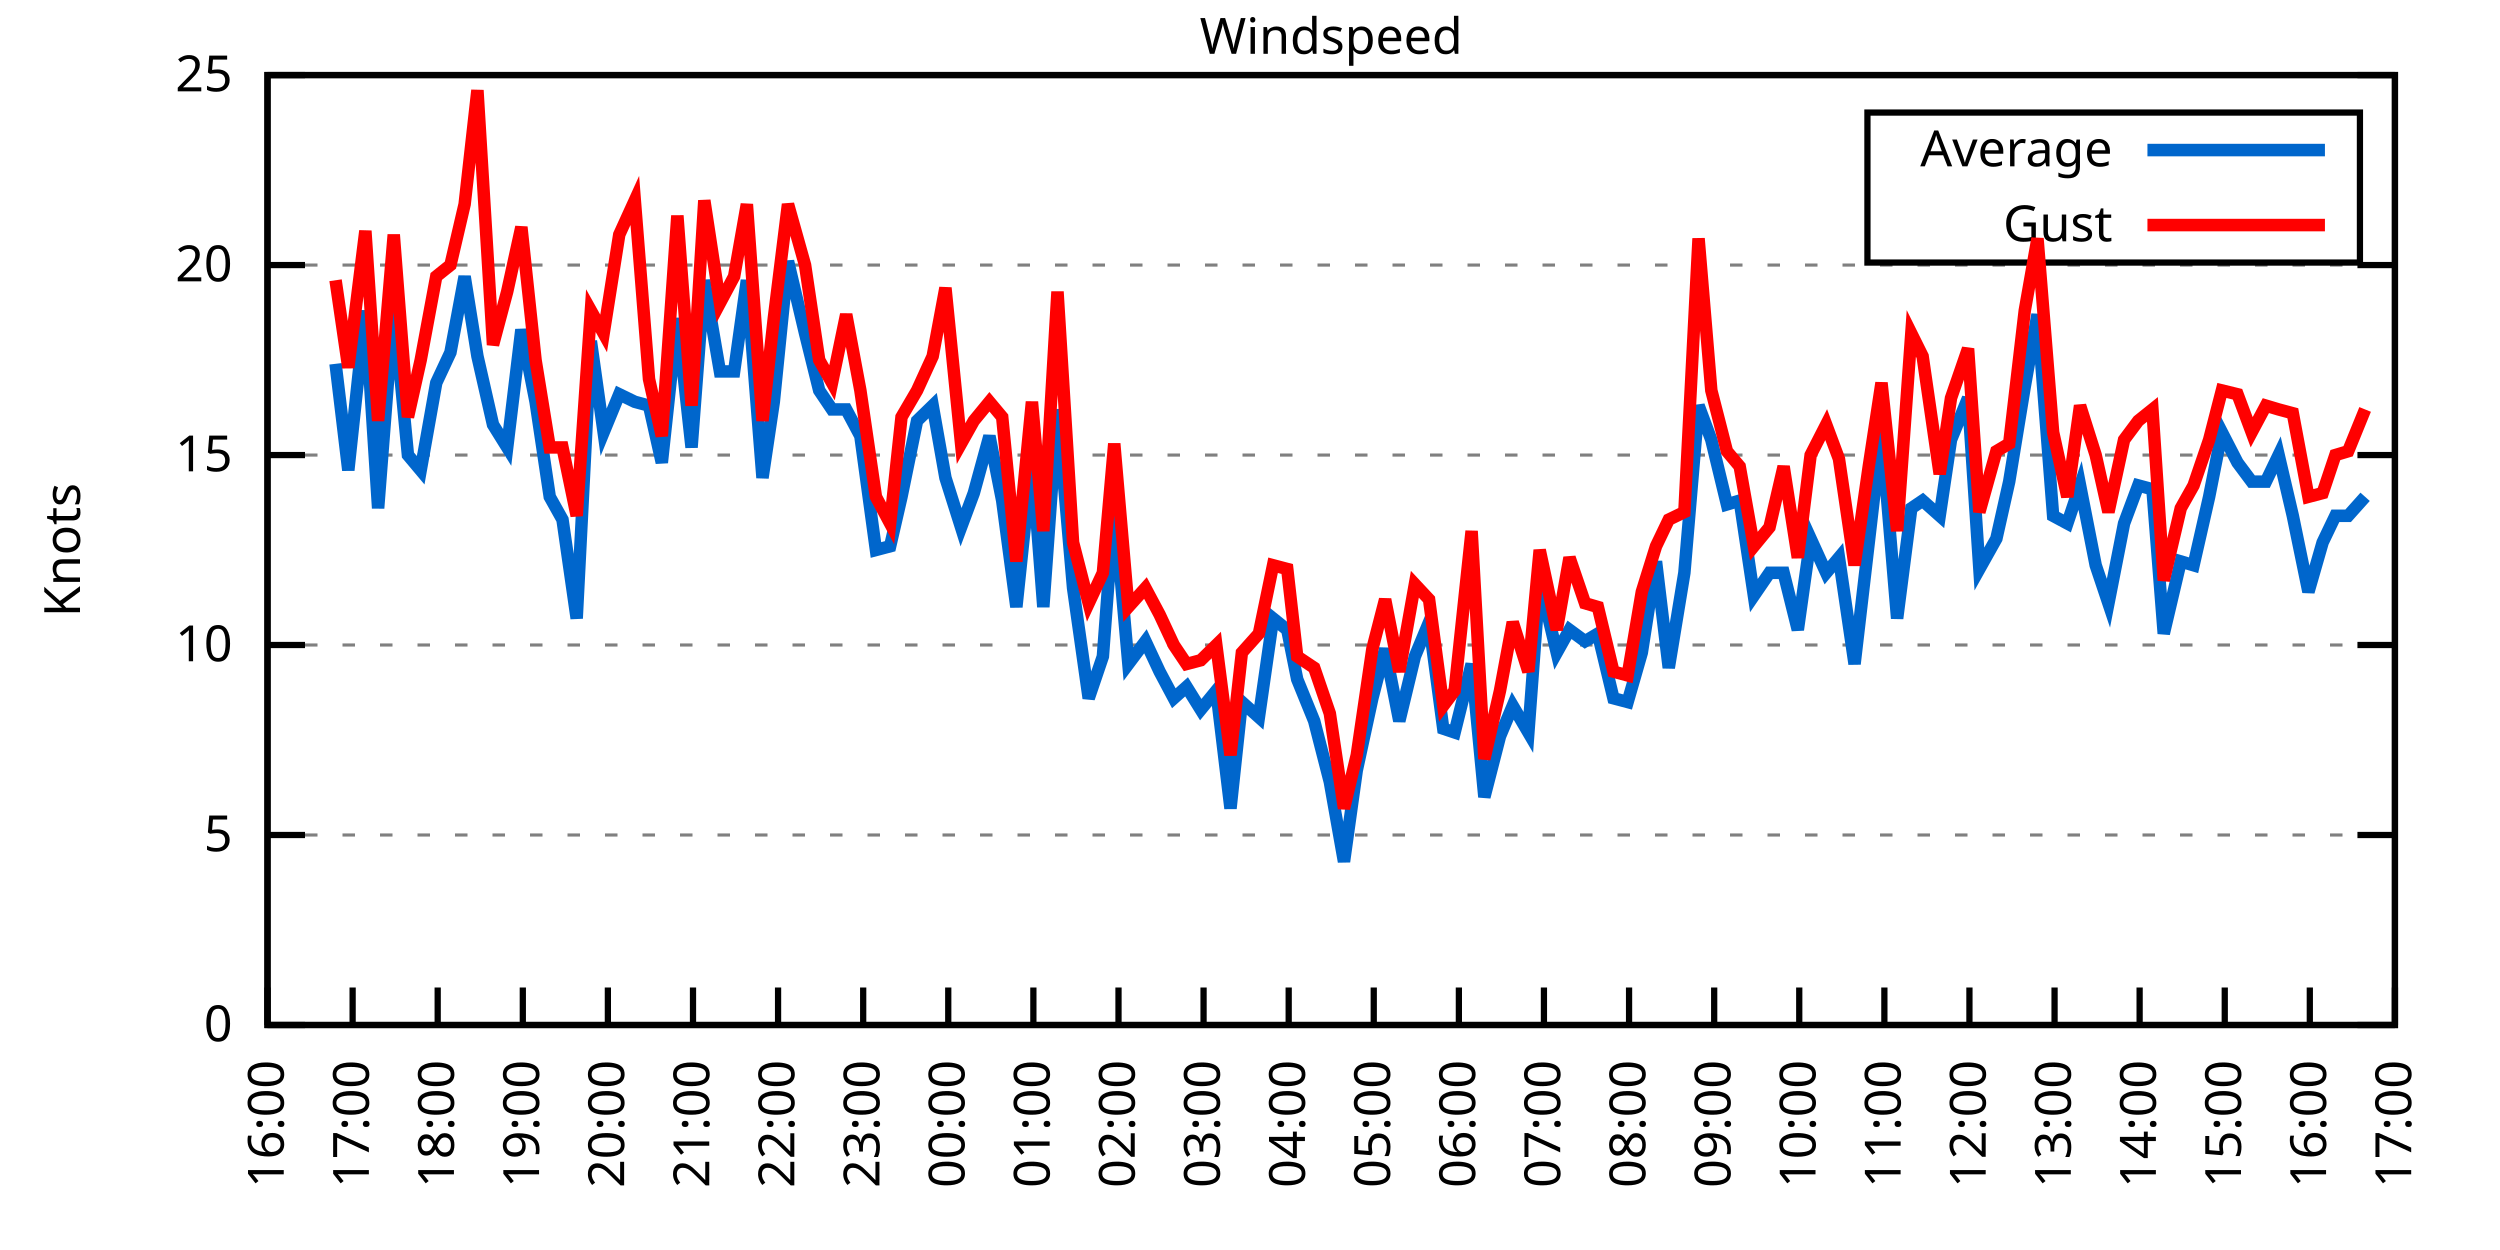
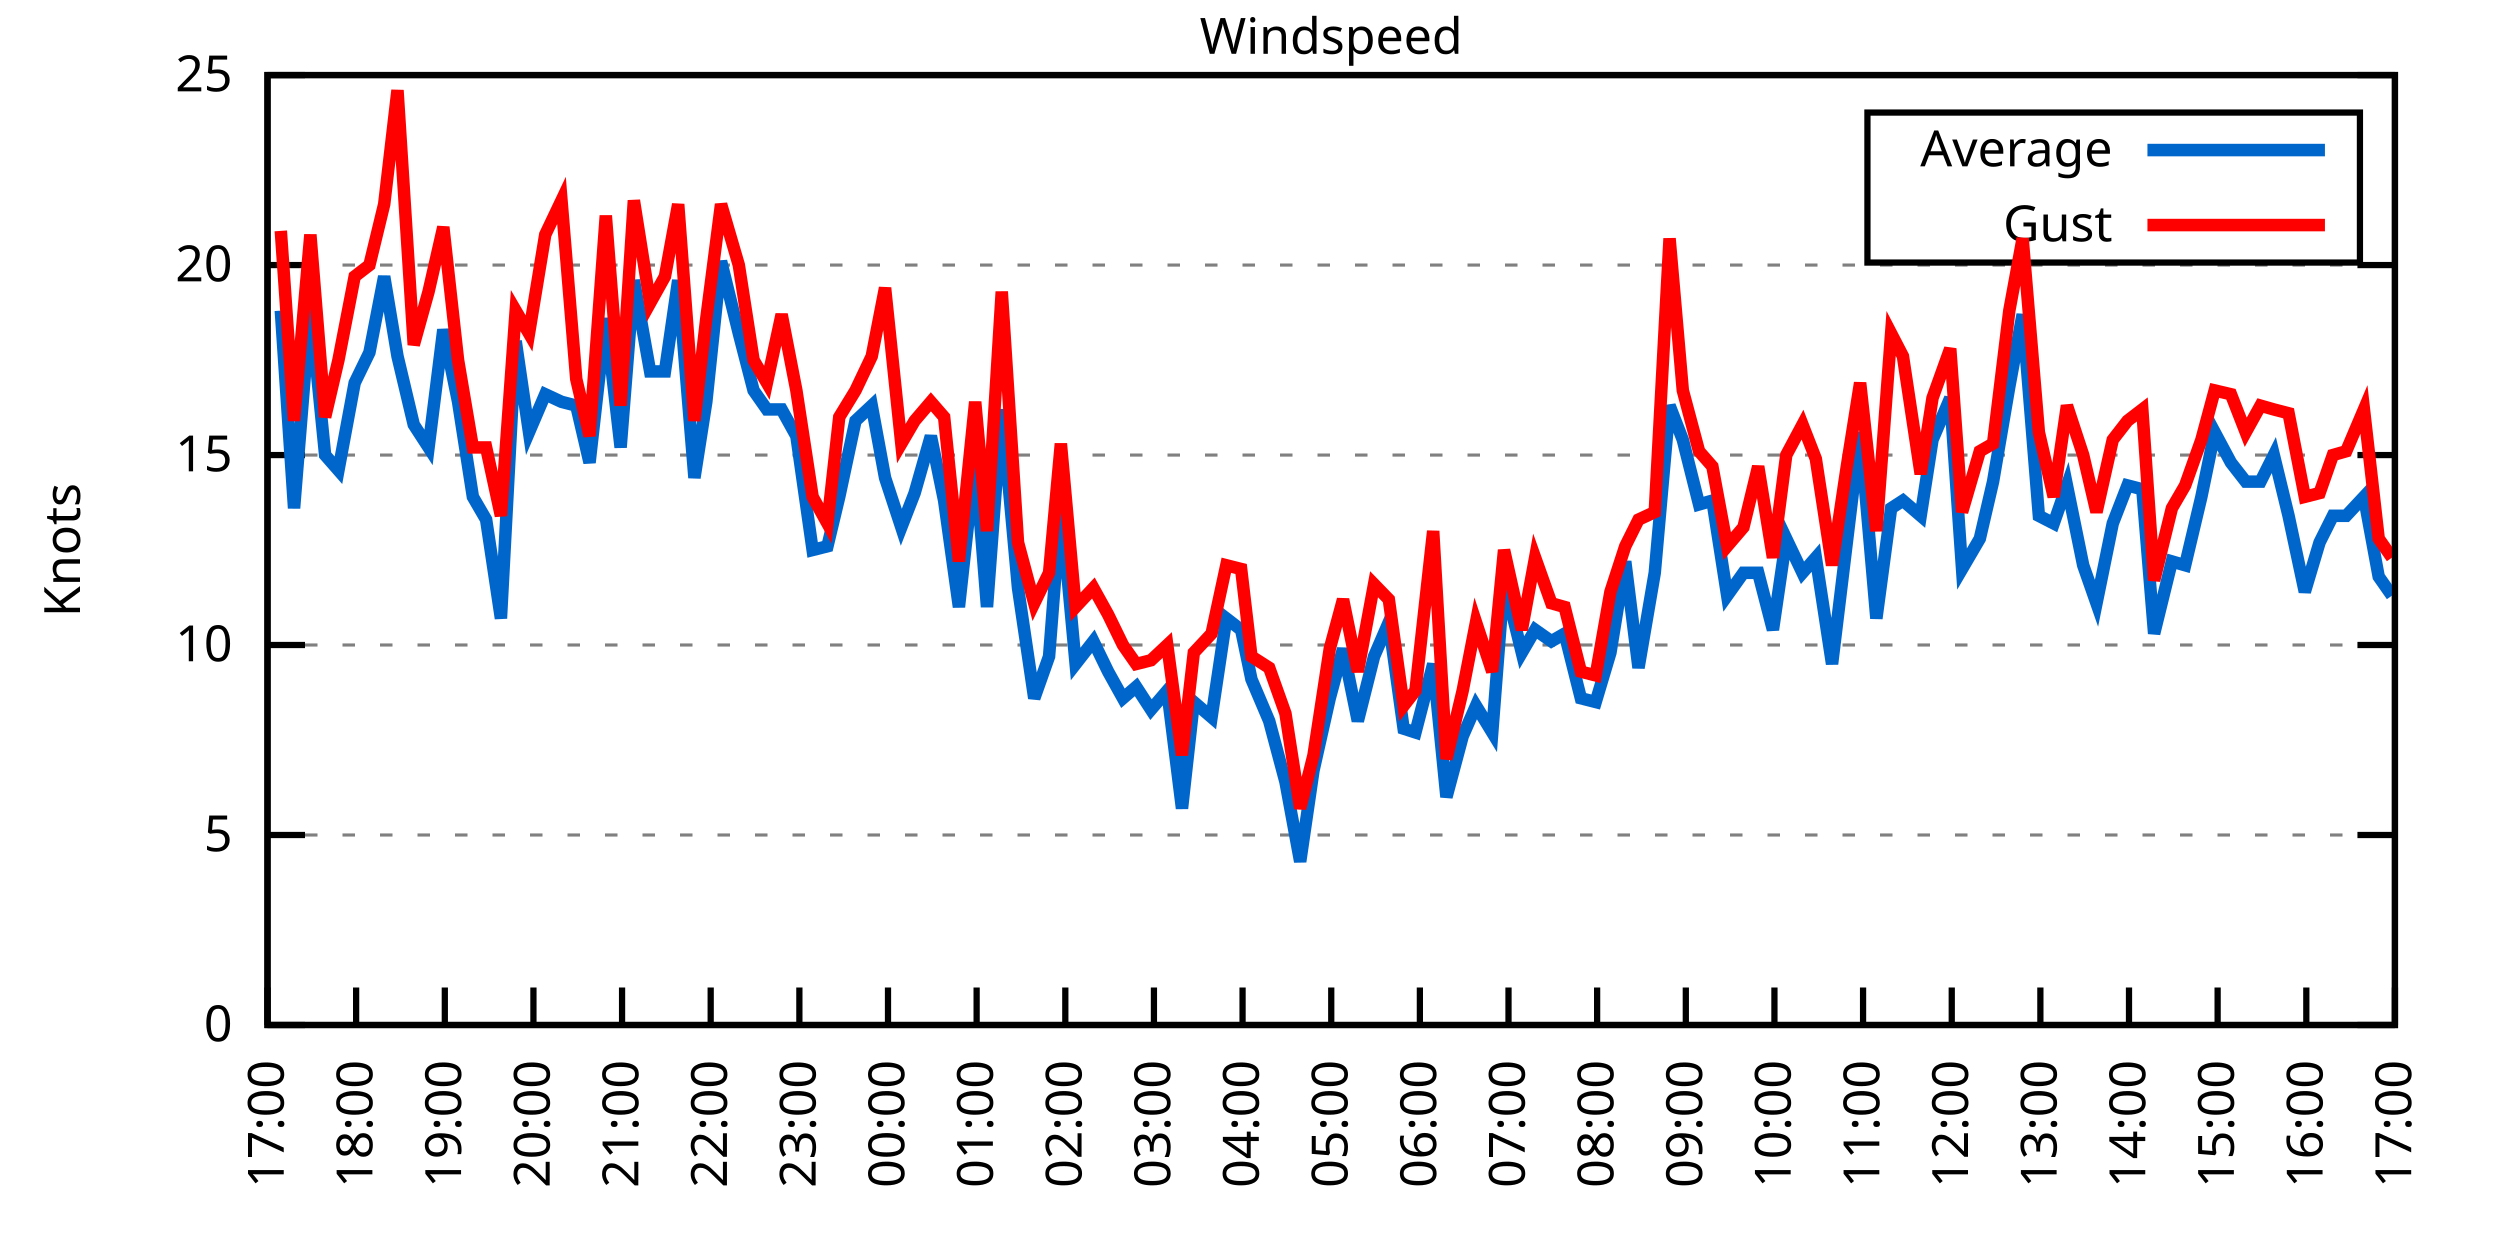
<svg xmlns="http://www.w3.org/2000/svg" xmlns:xlink="http://www.w3.org/1999/xlink" width="400" height="200" viewBox="0 0 400 200">
  <g id="gnuplot_canvas">
    <rect x="0" y="0" width="400" height="200" fill="none" />
    <defs>
      <circle id="gpDot" r="0.5" stroke-width="0.5" stroke="currentColor" />
      <path id="gpPt0" stroke-width="0.333" stroke="currentColor" d="M-1,0 h2 M0,-1 v2" />
      <path id="gpPt1" stroke-width="0.333" stroke="currentColor" d="M-1,-1 L1,1 M1,-1 L-1,1" />
      <path id="gpPt2" stroke-width="0.333" stroke="currentColor" d="M-1,0 L1,0 M0,-1 L0,1 M-1,-1 L1,1 M-1,1 L1,-1" />
      <rect id="gpPt3" stroke-width="0.333" stroke="currentColor" x="-1" y="-1" width="2" height="2" />
      <rect id="gpPt4" stroke-width="0.333" stroke="currentColor" fill="currentColor" x="-1" y="-1" width="2" height="2" />
      <circle id="gpPt5" stroke-width="0.333" stroke="currentColor" cx="0" cy="0" r="1" />
      <use xlink:href="#gpPt5" id="gpPt6" fill="currentColor" stroke="none" />
      <path id="gpPt7" stroke-width="0.333" stroke="currentColor" d="M0,-1.33 L-1.33,0.67 L1.33,0.67 z" />
      <use xlink:href="#gpPt7" id="gpPt8" fill="currentColor" stroke="none" />
      <use xlink:href="#gpPt7" id="gpPt9" stroke="currentColor" transform="rotate(180)" />
      <use xlink:href="#gpPt9" id="gpPt10" fill="currentColor" stroke="none" />
      <use xlink:href="#gpPt3" id="gpPt11" stroke="currentColor" transform="rotate(45)" />
      <use xlink:href="#gpPt11" id="gpPt12" fill="currentColor" stroke="none" />
      <path id="gpPt13" stroke-width="0.333" stroke="currentColor" d="M0,1.330 L1.265,0.411 L0.782,-1.067 L-0.782,-1.076 L-1.265,0.411 z" />
      <use xlink:href="#gpPt13" id="gpPt14" fill="currentColor" stroke="none" />
      <filter id="textbox" filterUnits="objectBoundingBox" x="0" y="0" height="1" width="1">
        <feFlood flood-color="white" flood-opacity="1" result="bgnd" />
        <feComposite in="SourceGraphic" in2="bgnd" operator="atop" />
      </filter>
      <filter id="greybox" filterUnits="objectBoundingBox" x="0" y="0" height="1" width="1">
        <feFlood flood-color="lightgrey" flood-opacity="1" result="grey" />
        <feComposite in="SourceGraphic" in2="grey" operator="atop" />
      </filter>
    </defs>
    <g fill="none" color="white" stroke="currentColor" stroke-width="1.00" stroke-linecap="butt" stroke-linejoin="miter">
</g>
    <g fill="none" color="black" stroke="currentColor" stroke-width="1.00" stroke-linecap="butt" stroke-linejoin="miter">
      <g stroke="none" shape-rendering="crispEdges">
        <polygon fill="rgb(255, 255, 255)" points="42.80,164.00 383.18,164.00 383.18,12.02 42.80,12.02 " />
      </g>
    </g>
    <g fill="none" color="black" stroke="currentColor" stroke-width="1.00" stroke-linecap="butt" stroke-linejoin="miter">
</g>
    <g fill="none" color="black" stroke="black" stroke-width="0.50" stroke-linecap="butt" stroke-linejoin="miter">
</g>
    <g fill="none" color="gray" stroke="currentColor" stroke-width="0.50" stroke-linecap="butt" stroke-linejoin="miter">
      <path stroke="gray" stroke-dasharray="2,4" class="gridline" d="M42.80,164.00 L383.19,164.00  " />
    </g>
    <g fill="none" color="gray" stroke="gray" stroke-width="1.00" stroke-linecap="butt" stroke-linejoin="miter">
</g>
    <g fill="none" color="black" stroke="currentColor" stroke-width="1.00" stroke-linecap="butt" stroke-linejoin="miter">
      <path stroke="black" d="M42.80,164.00 L48.80,164.00 M383.19,164.00 L377.19,164.00  " />
      <g transform="translate(37.20,166.60)" stroke="none" fill="black" font-family="Sans" font-size="8.00" text-anchor="end">
        <text>
          <tspan font-family="Sans"> 0</tspan>
        </text>
      </g>
    </g>
    <g fill="none" color="black" stroke="currentColor" stroke-width="1.00" stroke-linecap="butt" stroke-linejoin="miter">
</g>
    <g fill="none" color="black" stroke="black" stroke-width="0.50" stroke-linecap="butt" stroke-linejoin="miter">
</g>
    <g fill="none" color="gray" stroke="currentColor" stroke-width="0.50" stroke-linecap="butt" stroke-linejoin="miter">
      <path stroke="gray" stroke-dasharray="2,4" class="gridline" d="M42.80,133.60 L383.19,133.60  " />
    </g>
    <g fill="none" color="gray" stroke="gray" stroke-width="1.00" stroke-linecap="butt" stroke-linejoin="miter">
</g>
    <g fill="none" color="black" stroke="currentColor" stroke-width="1.00" stroke-linecap="butt" stroke-linejoin="miter">
      <path stroke="black" d="M42.80,133.60 L48.80,133.60 M383.19,133.60 L377.19,133.60  " />
      <g transform="translate(37.20,136.20)" stroke="none" fill="black" font-family="Sans" font-size="8.00" text-anchor="end">
        <text>
          <tspan font-family="Sans"> 5</tspan>
        </text>
      </g>
    </g>
    <g fill="none" color="black" stroke="currentColor" stroke-width="1.00" stroke-linecap="butt" stroke-linejoin="miter">
</g>
    <g fill="none" color="black" stroke="black" stroke-width="0.50" stroke-linecap="butt" stroke-linejoin="miter">
</g>
    <g fill="none" color="gray" stroke="currentColor" stroke-width="0.50" stroke-linecap="butt" stroke-linejoin="miter">
      <path stroke="gray" stroke-dasharray="2,4" class="gridline" d="M42.80,103.20 L383.19,103.20  " />
    </g>
    <g fill="none" color="gray" stroke="gray" stroke-width="1.00" stroke-linecap="butt" stroke-linejoin="miter">
</g>
    <g fill="none" color="black" stroke="currentColor" stroke-width="1.00" stroke-linecap="butt" stroke-linejoin="miter">
      <path stroke="black" d="M42.80,103.20 L48.80,103.20 M383.19,103.20 L377.19,103.20  " />
      <g transform="translate(37.20,105.80)" stroke="none" fill="black" font-family="Sans" font-size="8.00" text-anchor="end">
        <text>
          <tspan font-family="Sans"> 10</tspan>
        </text>
      </g>
    </g>
    <g fill="none" color="black" stroke="currentColor" stroke-width="1.00" stroke-linecap="butt" stroke-linejoin="miter">
</g>
    <g fill="none" color="black" stroke="black" stroke-width="0.50" stroke-linecap="butt" stroke-linejoin="miter">
</g>
    <g fill="none" color="gray" stroke="currentColor" stroke-width="0.50" stroke-linecap="butt" stroke-linejoin="miter">
      <path stroke="gray" stroke-dasharray="2,4" class="gridline" d="M42.80,72.81 L383.19,72.81  " />
    </g>
    <g fill="none" color="gray" stroke="gray" stroke-width="1.00" stroke-linecap="butt" stroke-linejoin="miter">
</g>
    <g fill="none" color="black" stroke="currentColor" stroke-width="1.00" stroke-linecap="butt" stroke-linejoin="miter">
      <path stroke="black" d="M42.80,72.81 L48.80,72.81 M383.19,72.81 L377.19,72.81  " />
      <g transform="translate(37.20,75.41)" stroke="none" fill="black" font-family="Sans" font-size="8.00" text-anchor="end">
        <text>
          <tspan font-family="Sans"> 15</tspan>
        </text>
      </g>
    </g>
    <g fill="none" color="black" stroke="currentColor" stroke-width="1.00" stroke-linecap="butt" stroke-linejoin="miter">
</g>
    <g fill="none" color="black" stroke="black" stroke-width="0.50" stroke-linecap="butt" stroke-linejoin="miter">
</g>
    <g fill="none" color="gray" stroke="currentColor" stroke-width="0.50" stroke-linecap="butt" stroke-linejoin="miter">
      <path stroke="gray" stroke-dasharray="2,4" class="gridline" d="M42.80,42.41 L383.19,42.41  " />
    </g>
    <g fill="none" color="gray" stroke="gray" stroke-width="1.00" stroke-linecap="butt" stroke-linejoin="miter">
</g>
    <g fill="none" color="black" stroke="currentColor" stroke-width="1.00" stroke-linecap="butt" stroke-linejoin="miter">
      <path stroke="black" d="M42.80,42.41 L48.80,42.41 M383.19,42.41 L377.19,42.41  " />
      <g transform="translate(37.20,45.01)" stroke="none" fill="black" font-family="Sans" font-size="8.00" text-anchor="end">
        <text>
          <tspan font-family="Sans"> 20</tspan>
        </text>
      </g>
    </g>
    <g fill="none" color="black" stroke="currentColor" stroke-width="1.00" stroke-linecap="butt" stroke-linejoin="miter">
</g>
    <g fill="none" color="black" stroke="black" stroke-width="0.50" stroke-linecap="butt" stroke-linejoin="miter">
</g>
    <g fill="none" color="gray" stroke="currentColor" stroke-width="0.50" stroke-linecap="butt" stroke-linejoin="miter">
      <path stroke="gray" stroke-dasharray="2,4" class="gridline" d="M42.80,12.01 L383.19,12.01  " />
    </g>
    <g fill="none" color="gray" stroke="gray" stroke-width="1.00" stroke-linecap="butt" stroke-linejoin="miter">
</g>
    <g fill="none" color="black" stroke="currentColor" stroke-width="1.00" stroke-linecap="butt" stroke-linejoin="miter">
      <path stroke="black" d="M42.80,12.01 L48.80,12.01 M383.19,12.01 L377.19,12.01  " />
      <g transform="translate(37.20,14.61)" stroke="none" fill="black" font-family="Sans" font-size="8.00" text-anchor="end">
        <text>
          <tspan font-family="Sans"> 25</tspan>
        </text>
      </g>
    </g>
    <g fill="none" color="black" stroke="currentColor" stroke-width="1.00" stroke-linecap="butt" stroke-linejoin="miter">
      <path stroke="black" d="M42.80,164.00 L42.80,158.00  " />
      <g transform="translate(45.40,169.60) rotate(270.00)" stroke="none" fill="black" font-family="Sans" font-size="8.00" text-anchor="end">
        <text>
-           <tspan font-family="Sans">16:00</tspan>
-         </text>
-       </g>
-     </g>
-     <g fill="none" color="black" stroke="currentColor" stroke-width="1.00" stroke-linecap="butt" stroke-linejoin="miter">
-       <path stroke="black" d="M56.42,164.00 L56.42,158.00  " />
-       <g transform="translate(59.02,169.60) rotate(270.00)" stroke="none" fill="black" font-family="Sans" font-size="8.00" text-anchor="end">
-         <text>
          <tspan font-family="Sans">17:00</tspan>
        </text>
      </g>
    </g>
    <g fill="none" color="black" stroke="currentColor" stroke-width="1.00" stroke-linecap="butt" stroke-linejoin="miter">
-       <path stroke="black" d="M70.03,164.00 L70.03,158.00  " />
-       <g transform="translate(72.63,169.60) rotate(270.00)" stroke="none" fill="black" font-family="Sans" font-size="8.00" text-anchor="end">
+       <path stroke="black" d="M56.98,164.00 L56.98,158.00  " />
+       <g transform="translate(59.58,169.60) rotate(270.00)" stroke="none" fill="black" font-family="Sans" font-size="8.00" text-anchor="end">
        <text>
          <tspan font-family="Sans">18:00</tspan>
        </text>
      </g>
    </g>
    <g fill="none" color="black" stroke="currentColor" stroke-width="1.00" stroke-linecap="butt" stroke-linejoin="miter">
-       <path stroke="black" d="M83.65,164.00 L83.65,158.00  " />
-       <g transform="translate(86.25,169.60) rotate(270.00)" stroke="none" fill="black" font-family="Sans" font-size="8.00" text-anchor="end">
+       <path stroke="black" d="M71.17,164.00 L71.17,158.00  " />
+       <g transform="translate(73.77,169.60) rotate(270.00)" stroke="none" fill="black" font-family="Sans" font-size="8.00" text-anchor="end">
        <text>
          <tspan font-family="Sans">19:00</tspan>
        </text>
      </g>
    </g>
    <g fill="none" color="black" stroke="currentColor" stroke-width="1.00" stroke-linecap="butt" stroke-linejoin="miter">
-       <path stroke="black" d="M97.26,164.00 L97.26,158.00  " />
-       <g transform="translate(99.86,169.60) rotate(270.00)" stroke="none" fill="black" font-family="Sans" font-size="8.00" text-anchor="end">
+       <path stroke="black" d="M85.35,164.00 L85.35,158.00  " />
+       <g transform="translate(87.95,169.60) rotate(270.00)" stroke="none" fill="black" font-family="Sans" font-size="8.00" text-anchor="end">
        <text>
          <tspan font-family="Sans">20:00</tspan>
        </text>
      </g>
    </g>
    <g fill="none" color="black" stroke="currentColor" stroke-width="1.00" stroke-linecap="butt" stroke-linejoin="miter">
-       <path stroke="black" d="M110.88,164.00 L110.88,158.00  " />
-       <g transform="translate(113.48,169.60) rotate(270.00)" stroke="none" fill="black" font-family="Sans" font-size="8.00" text-anchor="end">
+       <path stroke="black" d="M99.53,164.00 L99.53,158.00  " />
+       <g transform="translate(102.13,169.60) rotate(270.00)" stroke="none" fill="black" font-family="Sans" font-size="8.00" text-anchor="end">
        <text>
          <tspan font-family="Sans">21:00</tspan>
        </text>
      </g>
    </g>
    <g fill="none" color="black" stroke="currentColor" stroke-width="1.00" stroke-linecap="butt" stroke-linejoin="miter">
-       <path stroke="black" d="M124.49,164.00 L124.49,158.00  " />
-       <g transform="translate(127.09,169.60) rotate(270.00)" stroke="none" fill="black" font-family="Sans" font-size="8.00" text-anchor="end">
+       <path stroke="black" d="M113.71,164.00 L113.71,158.00  " />
+       <g transform="translate(116.31,169.60) rotate(270.00)" stroke="none" fill="black" font-family="Sans" font-size="8.00" text-anchor="end">
        <text>
          <tspan font-family="Sans">22:00</tspan>
        </text>
      </g>
    </g>
    <g fill="none" color="black" stroke="currentColor" stroke-width="1.00" stroke-linecap="butt" stroke-linejoin="miter">
-       <path stroke="black" d="M138.11,164.00 L138.11,158.00  " />
-       <g transform="translate(140.71,169.60) rotate(270.00)" stroke="none" fill="black" font-family="Sans" font-size="8.00" text-anchor="end">
+       <path stroke="black" d="M127.90,164.00 L127.90,158.00  " />
+       <g transform="translate(130.50,169.60) rotate(270.00)" stroke="none" fill="black" font-family="Sans" font-size="8.00" text-anchor="end">
        <text>
          <tspan font-family="Sans">23:00</tspan>
        </text>
      </g>
    </g>
    <g fill="none" color="black" stroke="currentColor" stroke-width="1.00" stroke-linecap="butt" stroke-linejoin="miter">
-       <path stroke="black" d="M151.72,164.00 L151.72,158.00  " />
-       <g transform="translate(154.32,169.60) rotate(270.00)" stroke="none" fill="black" font-family="Sans" font-size="8.00" text-anchor="end">
+       <path stroke="black" d="M142.08,164.00 L142.08,158.00  " />
+       <g transform="translate(144.68,169.60) rotate(270.00)" stroke="none" fill="black" font-family="Sans" font-size="8.00" text-anchor="end">
        <text>
          <tspan font-family="Sans">00:00</tspan>
        </text>
      </g>
    </g>
    <g fill="none" color="black" stroke="currentColor" stroke-width="1.00" stroke-linecap="butt" stroke-linejoin="miter">
-       <path stroke="black" d="M165.34,164.00 L165.34,158.00  " />
-       <g transform="translate(167.94,169.60) rotate(270.00)" stroke="none" fill="black" font-family="Sans" font-size="8.00" text-anchor="end">
+       <path stroke="black" d="M156.26,164.00 L156.26,158.00  " />
+       <g transform="translate(158.86,169.60) rotate(270.00)" stroke="none" fill="black" font-family="Sans" font-size="8.00" text-anchor="end">
        <text>
          <tspan font-family="Sans">01:00</tspan>
        </text>
      </g>
    </g>
    <g fill="none" color="black" stroke="currentColor" stroke-width="1.00" stroke-linecap="butt" stroke-linejoin="miter">
-       <path stroke="black" d="M178.96,164.00 L178.96,158.00  " />
-       <g transform="translate(181.56,169.60) rotate(270.00)" stroke="none" fill="black" font-family="Sans" font-size="8.00" text-anchor="end">
+       <path stroke="black" d="M170.45,164.00 L170.45,158.00  " />
+       <g transform="translate(173.05,169.60) rotate(270.00)" stroke="none" fill="black" font-family="Sans" font-size="8.00" text-anchor="end">
        <text>
          <tspan font-family="Sans">02:00</tspan>
        </text>
      </g>
    </g>
    <g fill="none" color="black" stroke="currentColor" stroke-width="1.00" stroke-linecap="butt" stroke-linejoin="miter">
-       <path stroke="black" d="M192.57,164.00 L192.57,158.00  " />
-       <g transform="translate(195.17,169.60) rotate(270.00)" stroke="none" fill="black" font-family="Sans" font-size="8.00" text-anchor="end">
+       <path stroke="black" d="M184.63,164.00 L184.63,158.00  " />
+       <g transform="translate(187.23,169.60) rotate(270.00)" stroke="none" fill="black" font-family="Sans" font-size="8.00" text-anchor="end">
        <text>
          <tspan font-family="Sans">03:00</tspan>
        </text>
      </g>
    </g>
    <g fill="none" color="black" stroke="currentColor" stroke-width="1.00" stroke-linecap="butt" stroke-linejoin="miter">
-       <path stroke="black" d="M206.19,164.00 L206.19,158.00  " />
-       <g transform="translate(208.79,169.60) rotate(270.00)" stroke="none" fill="black" font-family="Sans" font-size="8.00" text-anchor="end">
+       <path stroke="black" d="M198.81,164.00 L198.81,158.00  " />
+       <g transform="translate(201.41,169.60) rotate(270.00)" stroke="none" fill="black" font-family="Sans" font-size="8.00" text-anchor="end">
        <text>
          <tspan font-family="Sans">04:00</tspan>
        </text>
      </g>
    </g>
    <g fill="none" color="black" stroke="currentColor" stroke-width="1.00" stroke-linecap="butt" stroke-linejoin="miter">
-       <path stroke="black" d="M219.80,164.00 L219.80,158.00  " />
-       <g transform="translate(222.40,169.60) rotate(270.00)" stroke="none" fill="black" font-family="Sans" font-size="8.00" text-anchor="end">
+       <path stroke="black" d="M213.00,164.00 L213.00,158.00  " />
+       <g transform="translate(215.60,169.60) rotate(270.00)" stroke="none" fill="black" font-family="Sans" font-size="8.00" text-anchor="end">
        <text>
          <tspan font-family="Sans">05:00</tspan>
        </text>
      </g>
    </g>
    <g fill="none" color="black" stroke="currentColor" stroke-width="1.00" stroke-linecap="butt" stroke-linejoin="miter">
-       <path stroke="black" d="M233.42,164.00 L233.42,158.00  " />
-       <g transform="translate(236.02,169.60) rotate(270.00)" stroke="none" fill="black" font-family="Sans" font-size="8.00" text-anchor="end">
+       <path stroke="black" d="M227.18,164.00 L227.18,158.00  " />
+       <g transform="translate(229.78,169.60) rotate(270.00)" stroke="none" fill="black" font-family="Sans" font-size="8.00" text-anchor="end">
        <text>
          <tspan font-family="Sans">06:00</tspan>
        </text>
      </g>
    </g>
    <g fill="none" color="black" stroke="currentColor" stroke-width="1.00" stroke-linecap="butt" stroke-linejoin="miter">
-       <path stroke="black" d="M247.03,164.00 L247.03,158.00  " />
-       <g transform="translate(249.63,169.60) rotate(270.00)" stroke="none" fill="black" font-family="Sans" font-size="8.00" text-anchor="end">
+       <path stroke="black" d="M241.36,164.00 L241.36,158.00  " />
+       <g transform="translate(243.96,169.60) rotate(270.00)" stroke="none" fill="black" font-family="Sans" font-size="8.00" text-anchor="end">
        <text>
          <tspan font-family="Sans">07:00</tspan>
        </text>
      </g>
    </g>
    <g fill="none" color="black" stroke="currentColor" stroke-width="1.00" stroke-linecap="butt" stroke-linejoin="miter">
-       <path stroke="black" d="M260.65,164.00 L260.65,158.00  " />
-       <g transform="translate(263.25,169.60) rotate(270.00)" stroke="none" fill="black" font-family="Sans" font-size="8.00" text-anchor="end">
+       <path stroke="black" d="M255.54,164.00 L255.54,158.00  " />
+       <g transform="translate(258.14,169.60) rotate(270.00)" stroke="none" fill="black" font-family="Sans" font-size="8.00" text-anchor="end">
        <text>
          <tspan font-family="Sans">08:00</tspan>
        </text>
      </g>
    </g>
    <g fill="none" color="black" stroke="currentColor" stroke-width="1.00" stroke-linecap="butt" stroke-linejoin="miter">
-       <path stroke="black" d="M274.27,164.00 L274.27,158.00  " />
-       <g transform="translate(276.87,169.60) rotate(270.00)" stroke="none" fill="black" font-family="Sans" font-size="8.00" text-anchor="end">
+       <path stroke="black" d="M269.73,164.00 L269.73,158.00  " />
+       <g transform="translate(272.33,169.60) rotate(270.00)" stroke="none" fill="black" font-family="Sans" font-size="8.00" text-anchor="end">
        <text>
          <tspan font-family="Sans">09:00</tspan>
        </text>
      </g>
    </g>
    <g fill="none" color="black" stroke="currentColor" stroke-width="1.00" stroke-linecap="butt" stroke-linejoin="miter">
-       <path stroke="black" d="M287.88,164.00 L287.88,158.00  " />
-       <g transform="translate(290.48,169.60) rotate(270.00)" stroke="none" fill="black" font-family="Sans" font-size="8.00" text-anchor="end">
+       <path stroke="black" d="M283.91,164.00 L283.91,158.00  " />
+       <g transform="translate(286.51,169.60) rotate(270.00)" stroke="none" fill="black" font-family="Sans" font-size="8.00" text-anchor="end">
        <text>
          <tspan font-family="Sans">10:00</tspan>
        </text>
      </g>
    </g>
    <g fill="none" color="black" stroke="currentColor" stroke-width="1.00" stroke-linecap="butt" stroke-linejoin="miter">
-       <path stroke="black" d="M301.50,164.00 L301.50,158.00  " />
-       <g transform="translate(304.10,169.60) rotate(270.00)" stroke="none" fill="black" font-family="Sans" font-size="8.00" text-anchor="end">
+       <path stroke="black" d="M298.09,164.00 L298.09,158.00  " />
+       <g transform="translate(300.69,169.60) rotate(270.00)" stroke="none" fill="black" font-family="Sans" font-size="8.00" text-anchor="end">
        <text>
          <tspan font-family="Sans">11:00</tspan>
        </text>
      </g>
    </g>
    <g fill="none" color="black" stroke="currentColor" stroke-width="1.00" stroke-linecap="butt" stroke-linejoin="miter">
-       <path stroke="black" d="M315.11,164.00 L315.11,158.00  " />
-       <g transform="translate(317.71,169.60) rotate(270.00)" stroke="none" fill="black" font-family="Sans" font-size="8.00" text-anchor="end">
+       <path stroke="black" d="M312.28,164.00 L312.28,158.00  " />
+       <g transform="translate(314.88,169.60) rotate(270.00)" stroke="none" fill="black" font-family="Sans" font-size="8.00" text-anchor="end">
        <text>
          <tspan font-family="Sans">12:00</tspan>
        </text>
      </g>
    </g>
    <g fill="none" color="black" stroke="currentColor" stroke-width="1.00" stroke-linecap="butt" stroke-linejoin="miter">
-       <path stroke="black" d="M328.73,164.00 L328.73,158.00  " />
-       <g transform="translate(331.33,169.60) rotate(270.00)" stroke="none" fill="black" font-family="Sans" font-size="8.00" text-anchor="end">
+       <path stroke="black" d="M326.46,164.00 L326.46,158.00  " />
+       <g transform="translate(329.06,169.60) rotate(270.00)" stroke="none" fill="black" font-family="Sans" font-size="8.00" text-anchor="end">
        <text>
          <tspan font-family="Sans">13:00</tspan>
        </text>
      </g>
    </g>
    <g fill="none" color="black" stroke="currentColor" stroke-width="1.00" stroke-linecap="butt" stroke-linejoin="miter">
-       <path stroke="black" d="M342.34,164.00 L342.34,158.00  " />
-       <g transform="translate(344.94,169.60) rotate(270.00)" stroke="none" fill="black" font-family="Sans" font-size="8.00" text-anchor="end">
+       <path stroke="black" d="M340.64,164.00 L340.64,158.00  " />
+       <g transform="translate(343.24,169.60) rotate(270.00)" stroke="none" fill="black" font-family="Sans" font-size="8.00" text-anchor="end">
        <text>
          <tspan font-family="Sans">14:00</tspan>
        </text>
      </g>
    </g>
    <g fill="none" color="black" stroke="currentColor" stroke-width="1.00" stroke-linecap="butt" stroke-linejoin="miter">
-       <path stroke="black" d="M355.96,164.00 L355.96,158.00  " />
-       <g transform="translate(358.56,169.60) rotate(270.00)" stroke="none" fill="black" font-family="Sans" font-size="8.00" text-anchor="end">
+       <path stroke="black" d="M354.82,164.00 L354.82,158.00  " />
+       <g transform="translate(357.42,169.60) rotate(270.00)" stroke="none" fill="black" font-family="Sans" font-size="8.00" text-anchor="end">
        <text>
          <tspan font-family="Sans">15:00</tspan>
        </text>
      </g>
    </g>
    <g fill="none" color="black" stroke="currentColor" stroke-width="1.00" stroke-linecap="butt" stroke-linejoin="miter">
-       <path stroke="black" d="M369.57,164.00 L369.57,158.00  " />
-       <g transform="translate(372.17,169.60) rotate(270.00)" stroke="none" fill="black" font-family="Sans" font-size="8.00" text-anchor="end">
+       <path stroke="black" d="M369.01,164.00 L369.01,158.00  " />
+       <g transform="translate(371.61,169.60) rotate(270.00)" stroke="none" fill="black" font-family="Sans" font-size="8.00" text-anchor="end">
        <text>
          <tspan font-family="Sans">16:00</tspan>
        </text>
      </g>
    </g>
    <g fill="none" color="black" stroke="currentColor" stroke-width="1.00" stroke-linecap="butt" stroke-linejoin="miter">
      <path stroke="black" d="M383.19,164.00 L383.19,158.00  " />
      <g transform="translate(385.79,169.60) rotate(270.00)" stroke="none" fill="black" font-family="Sans" font-size="8.00" text-anchor="end">
        <text>
          <tspan font-family="Sans">17:00</tspan>
        </text>
      </g>
    </g>
    <g fill="none" color="black" stroke="currentColor" stroke-width="1.00" stroke-linecap="butt" stroke-linejoin="miter">
</g>
    <g fill="none" color="black" stroke="currentColor" stroke-width="1.00" stroke-linecap="butt" stroke-linejoin="miter">
      <path stroke="black" d="M42.80,12.01 L42.80,164.00 L383.19,164.00 L383.19,12.01 L42.80,12.01 Z  " />
    </g>
    <g fill="none" color="black" stroke="currentColor" stroke-width="1.00" stroke-linecap="butt" stroke-linejoin="miter">
</g>
    <g fill="none" color="black" stroke="currentColor" stroke-width="1.00" stroke-linecap="butt" stroke-linejoin="miter">
      <path stroke="black" d="M298.79,42.01 L298.79,18.01 L377.59,18.01 L377.59,42.01 L298.79,42.01 Z  " />
    </g>
    <g id="Windspeed_plot_1">
      <g fill="none" color="white" stroke="black" stroke-width="2.00" stroke-linecap="butt" stroke-linejoin="miter">
</g>
      <g fill="none" color="black" stroke="currentColor" stroke-width="2.00" stroke-linecap="butt" stroke-linejoin="miter">
        <g transform="translate(337.99,26.61)" stroke="none" fill="black" font-family="Sans" font-size="8.00" text-anchor="end">
          <text>
            <tspan font-family="Sans">Average</tspan>
          </text>
        </g>
      </g>
      <g fill="none" color="black" stroke="currentColor" stroke-width="2.00" stroke-linecap="butt" stroke-linejoin="miter">
-         <path stroke="rgb(  0, 102, 204)" d="M343.59,24.01 L371.99,24.01 M53.69,58.21 L55.73,75.24 L58.46,49.70 L60.50,81.32 L63.00,49.10 L65.27,72.81   L67.31,75.24 L69.80,61.25 L72.07,56.39 L74.34,44.23 L76.39,57.00 L78.88,67.94 L81.15,71.59 L83.42,52.74   L85.69,64.29 L87.96,79.49 L90.00,83.14 L92.27,98.95 L94.54,54.57 L96.58,69.16 L99.08,63.08 L101.57,64.29   L103.84,64.90 L105.89,74.02 L108.38,50.92 L110.65,71.59 L112.69,44.84 L115.19,59.43 L117.46,59.43 L119.50,44.84   L122.00,76.45 L123.81,64.29 L126.08,41.80 L128.81,53.35 L131.07,62.47 L133.12,65.51 L135.39,65.51 L137.66,69.77   L140.15,88.00 L142.42,87.40 L144.24,79.49 L146.73,67.33 L149.23,64.90 L151.27,76.45 L153.77,84.36 L155.81,78.89   L158.31,69.77 L160.35,80.10 L162.62,97.12 L165.11,73.41 L166.93,97.12 L169.20,65.51 L171.69,94.08 L174.19,111.72   L176.46,105.03 L178.28,80.71 L180.54,106.24 L183.27,102.60 L185.54,107.46 L187.81,111.72 L189.85,109.89 L192.12,113.54   L194.61,110.50 L196.88,129.35 L198.70,112.32 L201.42,114.76 L203.69,98.95 L205.96,100.77 L207.55,108.68 L210.27,115.36   L212.77,125.09 L215.04,137.86 L217.08,123.27 L219.58,111.72 L221.62,103.81 L223.89,115.36 L226.38,105.03 L228.65,99.56   L230.92,116.58 L232.74,117.19 L235.46,106.24 L237.50,127.52 L240.00,117.80 L242.04,112.93 L244.54,117.19 L246.35,92.87   L249.08,104.42 L251.12,100.77 L253.61,102.60 L255.66,101.38 L258.15,111.72 L260.42,112.32 L262.69,104.42 L264.96,89.83   L267.00,106.85 L269.50,91.65 L271.77,64.90 L273.81,70.37 L276.31,80.71 L278.35,80.10 L280.62,95.30 L283.12,91.65   L285.38,91.65 L287.65,100.77 L289.70,86.18 L292.19,91.65 L294.23,89.22 L296.73,106.24 L299.00,86.79 L301.04,69.16   L303.54,98.95 L305.81,81.32 L307.62,80.10 L310.35,82.53 L312.16,70.37 L314.89,63.69 L316.70,91.04 L319.42,86.18   L321.47,77.06 L323.96,61.86 L326.00,50.31 L328.50,82.53 L330.77,83.75 L332.81,77.67 L335.31,90.44 L337.35,96.52   L339.85,83.75 L342.12,77.67 L344.39,78.28 L346.20,101.38 L348.92,89.83 L350.97,90.44 L353.46,79.49 L355.50,69.16   L358.00,74.02 L360.27,77.06 L362.54,77.06 L364.58,72.81 L366.85,82.53 L369.35,94.69 L371.62,86.79 L373.66,82.53   L375.70,82.53 L378.42,79.49  " />
+         <path stroke="rgb(  0, 102, 204)" d="M343.59,24.01 L371.99,24.01 M44.93,49.70 L47.05,81.32 L49.66,49.10 L52.02,72.81 L54.15,75.24 L56.75,61.25   L59.11,56.39 L61.47,44.23 L63.60,57.00 L66.20,67.94 L68.57,71.59 L70.93,52.74 L73.29,64.29 L75.66,79.49   L77.78,83.14 L80.15,98.95 L82.51,54.57 L84.64,69.16 L87.24,63.08 L89.84,64.29 L92.20,64.90 L94.33,74.02   L96.93,50.92 L99.30,71.59 L101.42,44.84 L104.02,59.43 L106.39,59.43 L108.51,44.84 L111.11,76.45 L113.01,64.29   L115.37,41.80 L118.21,53.35 L120.57,62.47 L122.70,65.51 L125.06,65.51 L127.42,69.77 L130.02,88.00 L132.39,87.40   L134.28,79.49 L136.88,67.33 L139.48,64.90 L141.61,76.45 L144.21,84.36 L146.34,78.89 L148.94,69.77 L151.06,80.10   L153.43,97.12 L156.03,73.41 L157.92,97.12 L160.28,65.51 L162.88,94.08 L165.48,111.72 L167.85,105.03 L169.74,80.71   L172.10,106.24 L174.94,102.60 L177.30,107.46 L179.67,111.72 L181.79,109.89 L184.16,113.54 L186.76,110.50 L189.12,129.35   L191.01,112.32 L193.85,114.76 L196.21,98.95 L198.58,100.77 L200.23,108.68 L203.07,115.36 L205.67,125.09 L208.03,137.86   L210.16,123.27 L212.76,111.72 L214.89,103.81 L217.25,115.36 L219.85,105.03 L222.21,99.56 L224.58,116.58 L226.47,117.19   L229.31,106.24 L231.43,127.52 L234.03,117.80 L236.16,112.93 L238.76,117.19 L240.65,92.87 L243.49,104.42 L245.62,100.77   L248.22,102.60 L250.34,101.38 L252.94,111.72 L255.31,112.32 L257.67,104.42 L260.04,89.83 L262.16,106.85 L264.76,91.65   L267.13,64.90 L269.25,70.37 L271.85,80.71 L273.98,80.10 L276.35,95.30 L278.95,91.65 L281.31,91.65 L283.67,100.77   L285.80,86.18 L288.40,91.65 L290.53,89.22 L293.13,106.24 L295.49,86.79 L297.62,69.16 L300.22,98.95 L302.58,81.32   L304.47,80.10 L307.31,82.53 L309.20,70.37 L312.04,63.69 L313.93,91.04 L316.77,86.18 L318.89,77.06 L321.49,61.86   L323.62,50.31 L326.22,82.53 L328.59,83.75 L330.71,77.67 L333.31,90.44 L335.44,96.52 L338.04,83.75 L340.40,77.67   L342.77,78.28 L344.66,101.38 L347.50,89.83 L349.62,90.44 L352.22,79.49 L354.35,69.16 L356.95,74.02 L359.32,77.06   L361.68,77.06 L363.81,72.81 L366.17,82.53 L368.77,94.69 L371.13,86.79 L373.26,82.53 L375.39,82.53 L378.23,79.49   L380.59,92.26 L382.72,95.30  " />
      </g>
    </g>
    <g id="Windspeed_plot_2">
      <g fill="none" color="black" stroke="currentColor" stroke-width="2.00" stroke-linecap="butt" stroke-linejoin="miter">
        <g transform="translate(337.99,38.61)" stroke="none" fill="black" font-family="Sans" font-size="8.00" text-anchor="end">
          <text>
            <tspan font-family="Sans">Gust</tspan>
          </text>
        </g>
      </g>
      <g fill="none" color="black" stroke="currentColor" stroke-width="2.00" stroke-linecap="butt" stroke-linejoin="miter">
-         <path stroke="rgb(255,   0,   0)" d="M343.59,36.01 L371.99,36.01 M53.69,44.84 L55.73,58.82 L58.46,36.94 L60.50,67.33 L63.00,37.54 L65.27,66.73   L67.31,57.61 L69.80,44.23 L72.07,42.41 L74.34,32.68 L76.39,14.44 L78.88,55.18 L81.15,46.66 L83.42,36.33   L85.69,57.61 L87.96,71.59 L90.00,71.59 L92.27,82.53 L94.54,49.70 L96.58,53.35 L99.08,37.54 L101.57,32.07   L103.84,60.65 L105.89,69.77 L108.38,34.50 L110.65,64.90 L112.69,32.07 L115.19,48.49 L117.46,44.23 L119.50,32.68   L122.00,67.33 L123.81,50.92 L126.08,32.68 L128.81,42.41 L131.07,57.61 L133.12,61.25 L135.39,50.31 L137.66,62.47   L140.15,79.49 L142.42,83.75 L144.24,66.73 L146.73,62.47 L149.23,57.00 L151.27,46.06 L153.77,70.98 L155.81,67.33   L158.31,64.29 L160.35,66.73 L162.62,89.83 L165.11,64.29 L166.93,84.97 L169.20,46.66 L171.69,86.79 L174.19,96.52   L176.46,91.65 L178.28,70.98 L180.54,97.12 L183.27,94.08 L185.54,98.34 L187.81,103.20 L189.85,106.24 L192.12,105.64   L194.61,103.20 L196.88,120.83 L198.70,104.42 L201.42,101.38 L203.69,90.44 L205.96,91.04 L207.55,105.03 L210.27,106.85   L212.77,114.15 L215.04,129.35 L217.08,120.83 L219.58,103.81 L221.62,95.91 L223.89,107.46 L226.38,93.48 L228.65,95.91   L230.92,112.93 L232.74,110.50 L235.46,84.97 L237.50,121.44 L240.00,110.50 L242.04,99.56 L244.54,107.46 L246.35,88.00   L249.08,100.77 L251.12,89.22 L253.61,96.52 L255.66,97.12 L258.15,107.46 L260.42,108.07 L262.69,94.69 L264.96,87.40   L267.00,83.14 L269.50,81.93 L271.77,38.15 L273.81,62.47 L276.31,72.20 L278.35,74.63 L280.62,87.40 L283.12,84.36   L285.38,74.63 L287.65,89.22 L289.70,72.81 L292.19,67.94 L294.23,73.41 L296.73,90.44 L299.00,74.63 L301.04,61.25   L303.54,84.97 L305.81,53.35 L307.62,57.00 L310.35,75.85 L312.16,63.69 L314.89,55.78 L316.70,81.93 L319.42,72.20   L321.47,70.98 L323.96,49.70 L326.00,38.15 L328.50,69.16 L330.77,79.49 L332.81,64.90 L335.31,72.81 L337.35,81.93   L339.85,70.37 L342.12,67.33 L344.39,65.51 L346.20,92.87 L348.92,81.32 L350.97,77.67 L353.46,70.37 L355.50,62.47   L358.00,63.08 L360.27,69.16 L362.54,64.90 L364.58,65.51 L366.85,66.12 L369.35,79.49 L371.62,78.89 L373.66,72.81   L375.70,72.20 L378.42,65.51  " />
+         <path stroke="rgb(255,   0,   0)" d="M343.59,36.01 L371.99,36.01 M44.93,36.94 L47.05,67.33 L49.66,37.54 L52.02,66.73 L54.15,57.61 L56.75,44.23   L59.11,42.41 L61.47,32.68 L63.60,14.44 L66.20,55.18 L68.57,46.66 L70.93,36.33 L73.29,57.61 L75.66,71.59   L77.78,71.59 L80.15,82.53 L82.51,49.70 L84.64,53.35 L87.24,37.54 L89.84,32.07 L92.20,60.65 L94.33,69.77   L96.93,34.50 L99.30,64.90 L101.42,32.07 L104.02,48.49 L106.39,44.23 L108.51,32.68 L111.11,67.33 L113.01,50.92   L115.37,32.68 L118.21,42.41 L120.57,57.61 L122.70,61.25 L125.06,50.31 L127.42,62.47 L130.02,79.49 L132.39,83.75   L134.28,66.73 L136.88,62.47 L139.48,57.00 L141.61,46.06 L144.21,70.98 L146.34,67.33 L148.94,64.29 L151.06,66.73   L153.43,89.83 L156.03,64.29 L157.92,84.97 L160.28,46.66 L162.88,86.79 L165.48,96.52 L167.85,91.65 L169.74,70.98   L172.10,97.12 L174.94,94.08 L177.30,98.34 L179.67,103.20 L181.79,106.24 L184.16,105.64 L186.76,103.20 L189.12,120.83   L191.01,104.42 L193.85,101.38 L196.21,90.44 L198.58,91.04 L200.23,105.03 L203.07,106.85 L205.67,114.15 L208.03,129.35   L210.16,120.83 L212.76,103.81 L214.89,95.91 L217.25,107.46 L219.85,93.48 L222.21,95.91 L224.58,112.93 L226.47,110.50   L229.31,84.97 L231.43,121.44 L234.03,110.50 L236.16,99.56 L238.76,107.46 L240.65,88.00 L243.49,100.77 L245.62,89.22   L248.22,96.52 L250.34,97.12 L252.94,107.46 L255.31,108.07 L257.67,94.69 L260.04,87.40 L262.16,83.14 L264.76,81.93   L267.13,38.15 L269.25,62.47 L271.85,72.20 L273.98,74.63 L276.35,87.40 L278.95,84.36 L281.31,74.63 L283.67,89.22   L285.80,72.81 L288.40,67.94 L290.53,73.41 L293.13,90.44 L295.49,74.63 L297.62,61.25 L300.22,84.97 L302.58,53.35   L304.47,57.00 L307.31,75.85 L309.20,63.69 L312.04,55.78 L313.93,81.93 L316.77,72.20 L318.89,70.98 L321.49,49.70   L323.62,38.15 L326.22,69.16 L328.59,79.49 L330.71,64.90 L333.31,72.81 L335.44,81.93 L338.04,70.37 L340.40,67.33   L342.77,65.51 L344.66,92.87 L347.50,81.32 L349.62,77.67 L352.22,70.37 L354.35,62.47 L356.95,63.08 L359.32,69.16   L361.68,64.90 L363.81,65.51 L366.17,66.12 L368.77,79.49 L371.13,78.89 L373.26,72.81 L375.39,72.20 L378.23,65.51   L380.59,86.18 L382.72,89.22  " />
      </g>
    </g>
    <g fill="none" color="black" stroke="currentColor" stroke-width="2.00" stroke-linecap="butt" stroke-linejoin="miter">
</g>
    <g fill="none" color="black" stroke="black" stroke-width="1.00" stroke-linecap="butt" stroke-linejoin="miter">
</g>
    <g fill="none" color="black" stroke="currentColor" stroke-width="1.00" stroke-linecap="butt" stroke-linejoin="miter">
      <path stroke="black" d="M42.80,12.01 L42.80,164.00 L383.19,164.00 L383.19,12.01 L42.80,12.01 Z  " />
      <g transform="translate(12.80,88.01) rotate(270.00)" stroke="none" fill="black" font-family="Sans" font-size="8.00" text-anchor="middle">
        <text>
          <tspan font-family="Sans">Knots</tspan>
        </text>
      </g>
    </g>
    <g fill="none" color="black" stroke="currentColor" stroke-width="1.00" stroke-linecap="butt" stroke-linejoin="miter">
</g>
    <g fill="none" color="black" stroke="currentColor" stroke-width="1.00" stroke-linecap="butt" stroke-linejoin="miter">
      <g transform="translate(212.99,8.61)" stroke="none" fill="black" font-family="Sans" font-size="8.00" text-anchor="middle">
        <text>
          <tspan font-family="Sans">Windspeed</tspan>
        </text>
      </g>
    </g>
    <g fill="none" color="black" stroke="currentColor" stroke-width="1.00" stroke-linecap="butt" stroke-linejoin="miter">
</g>
  </g>
</svg>
